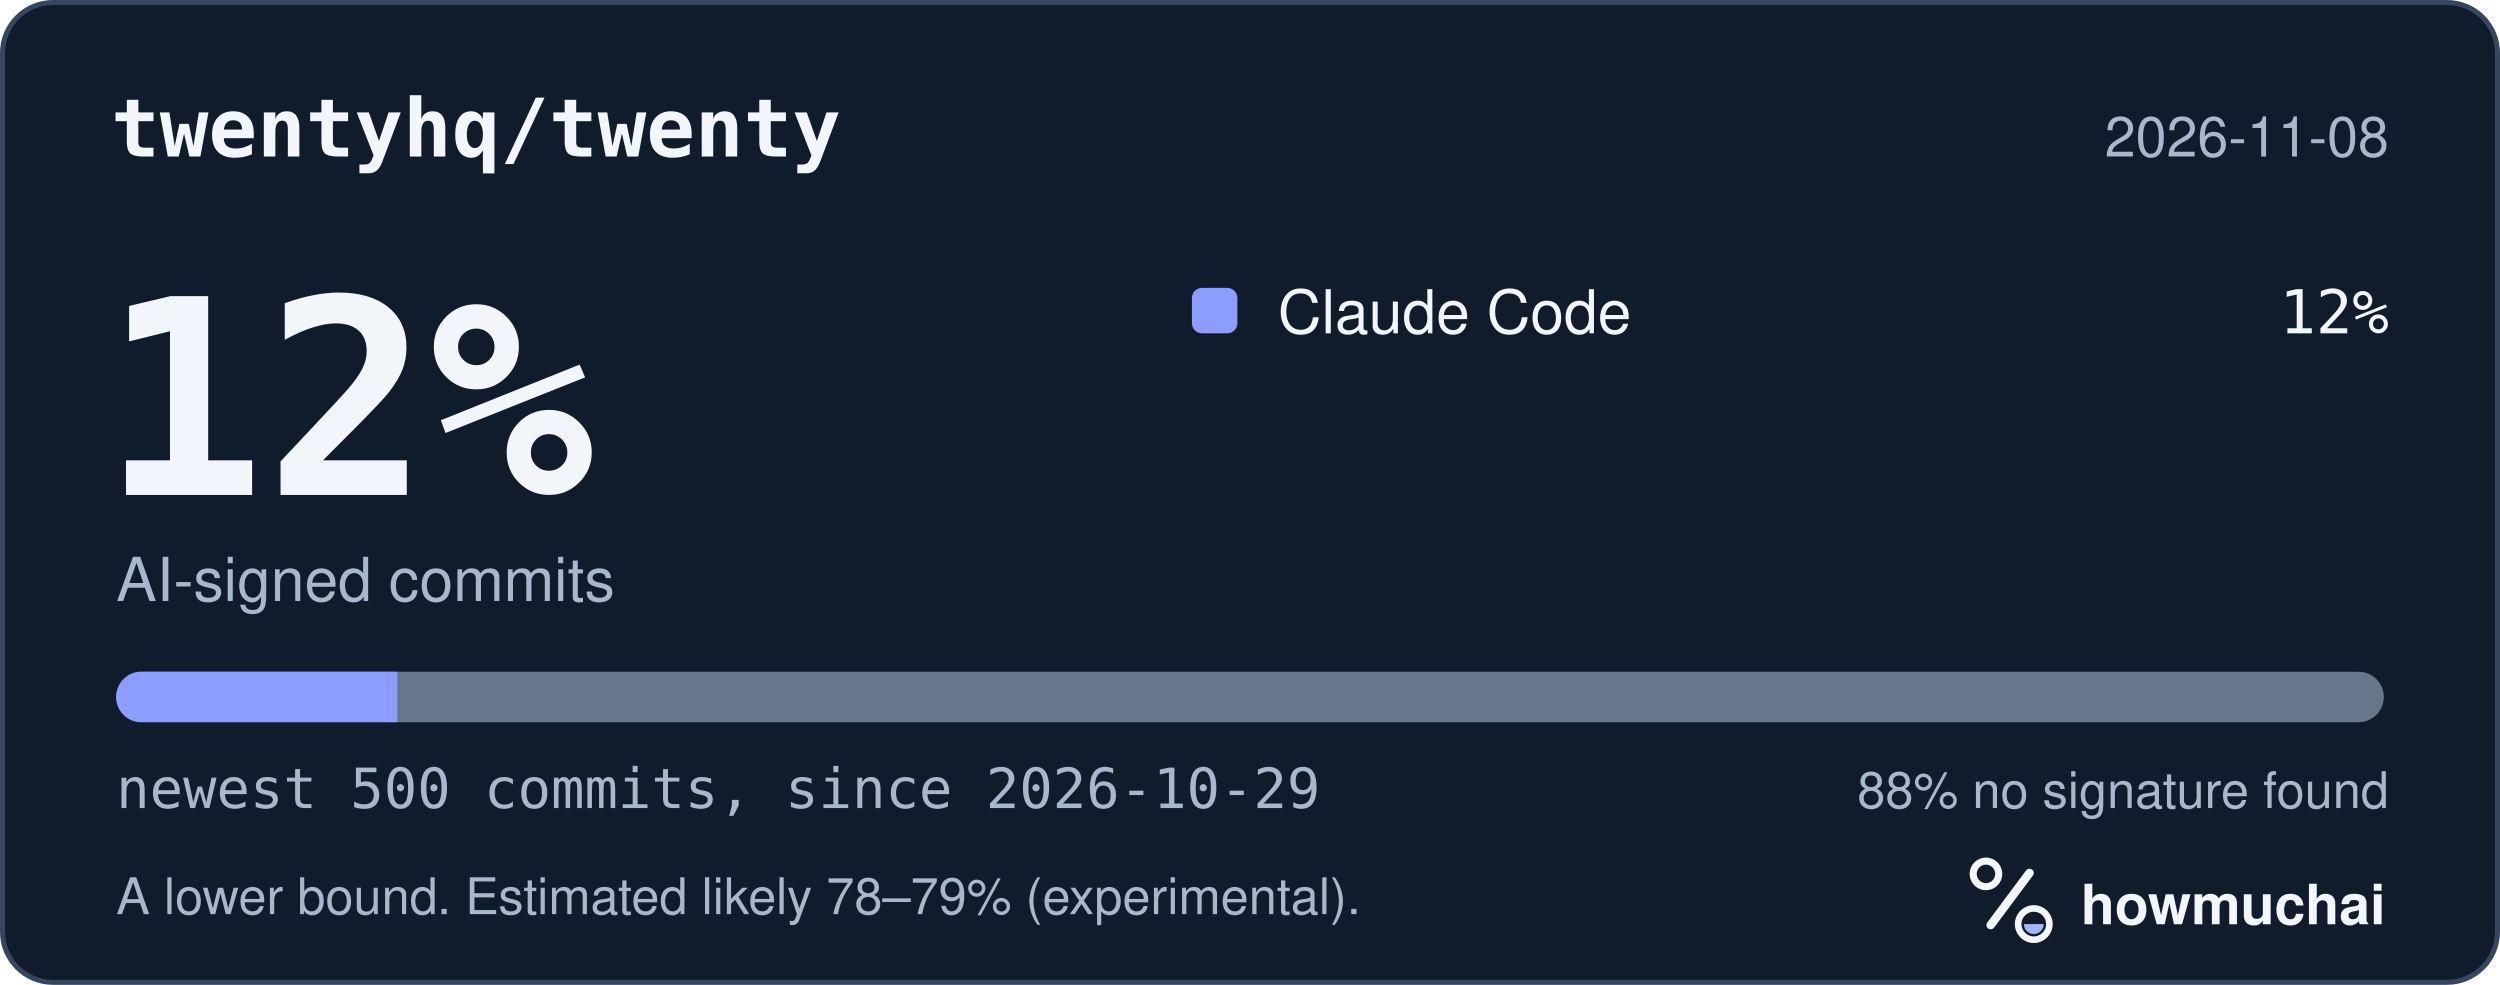
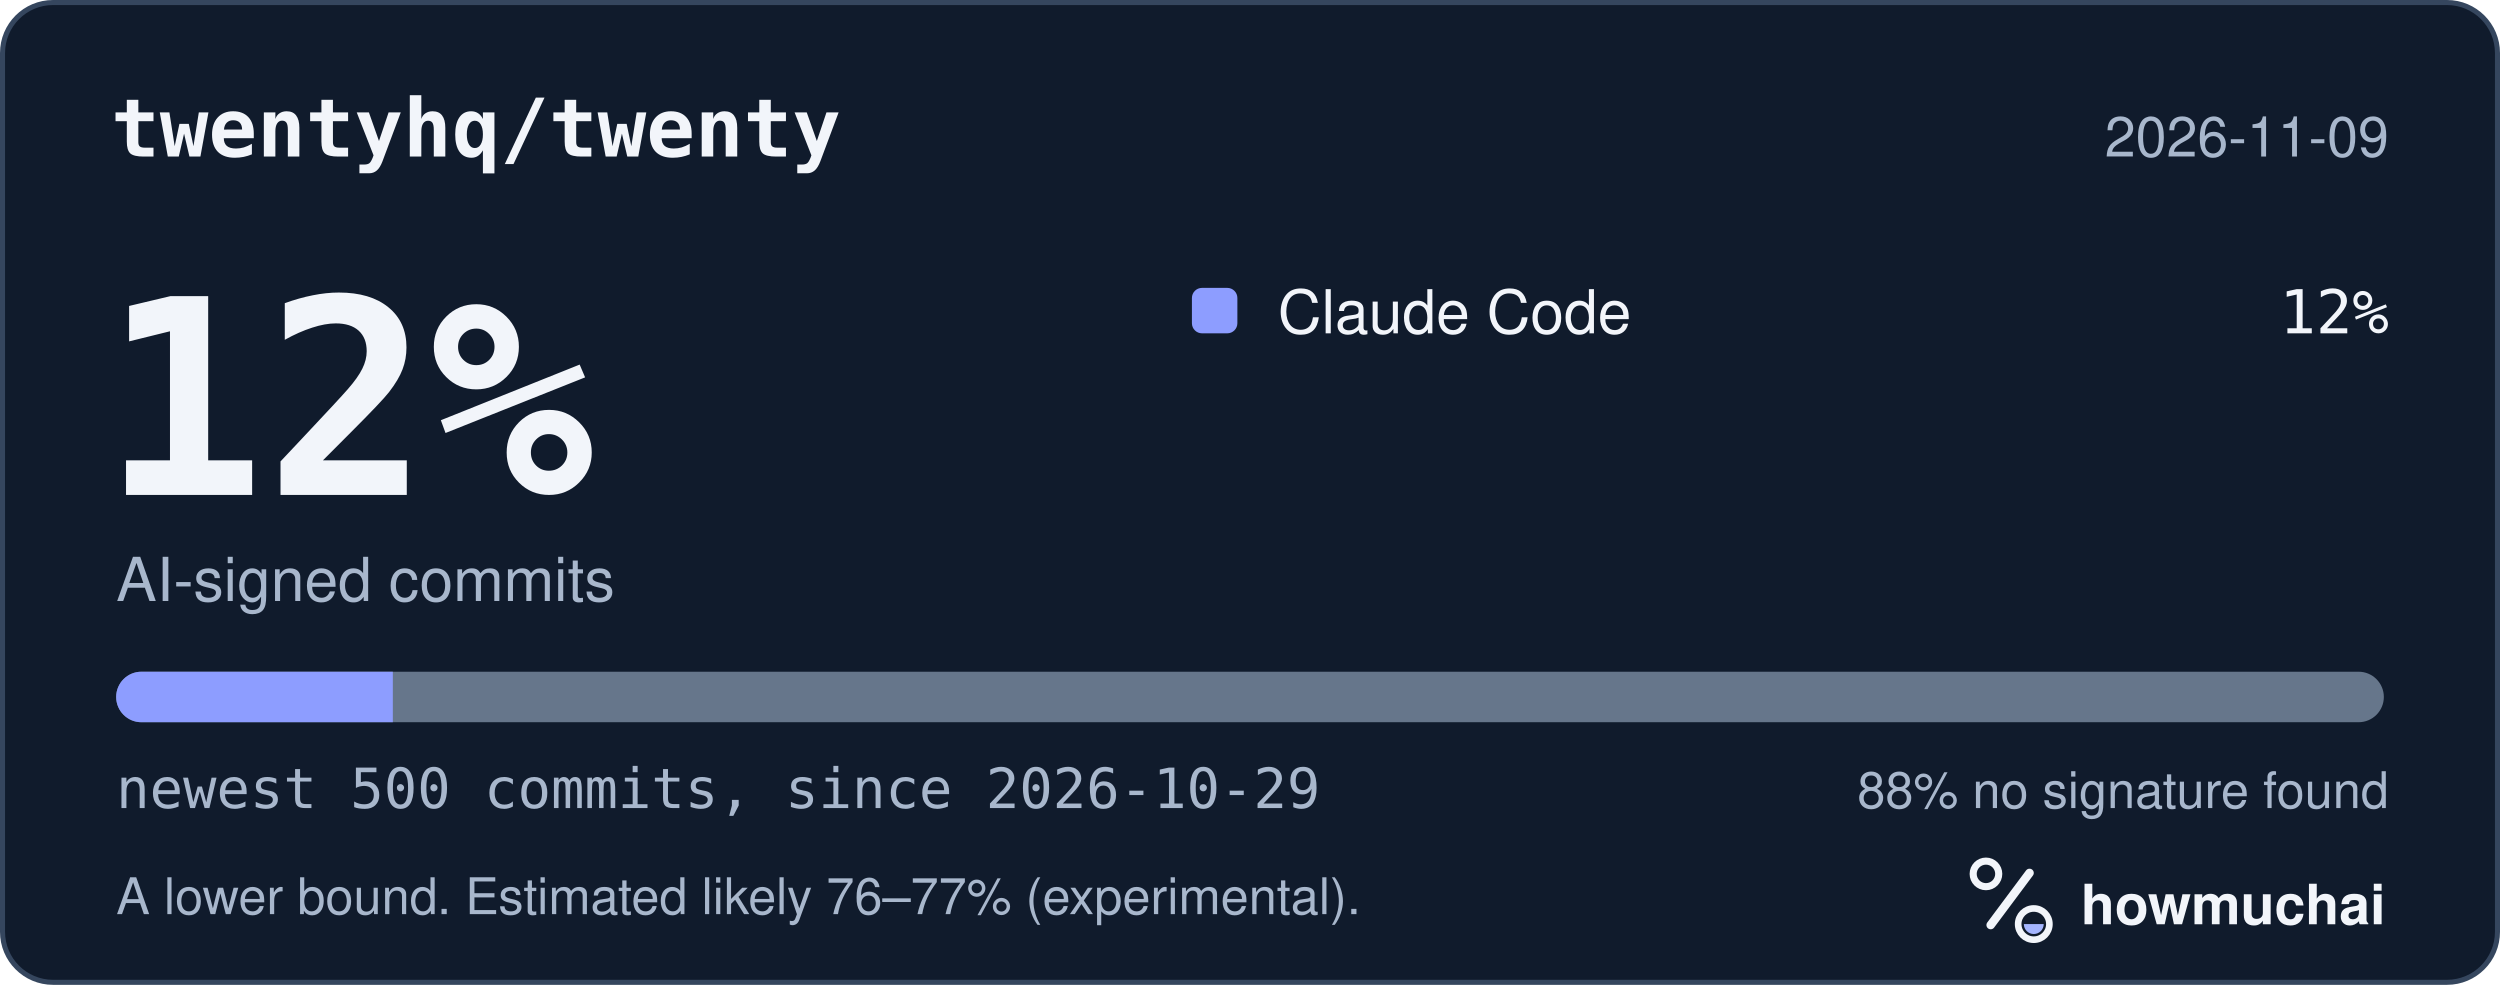
<svg xmlns="http://www.w3.org/2000/svg" width="495" height="195" viewBox="0 0 495 195" role="img" aria-labelledby="hm-t hm-d">
  <rect x="0.5" y="0.5" width="494" height="194" rx="10" fill="#101B2C" stroke="#35465E" />
  <text x="22" y="31" fill="#F2F5FA" font-family="ui-monospace, SF Mono, Menlo, Consolas, IBM Plex Mono, monospace" font-size="16" font-weight="600">twentyhq/twenty</text>
-   <text x="473" y="31" fill="#A8B7CC" font-family="-apple-system, BlinkMacSystemFont, Segoe UI, Helvetica, Arial, Fira Sans, sans-serif" font-size="11" text-anchor="end">2026-11-08</text>
+   <text x="473" y="31" fill="#A8B7CC" font-family="-apple-system, BlinkMacSystemFont, Segoe UI, Helvetica, Arial, Fira Sans, sans-serif" font-size="11" text-anchor="end">2026-11-09</text>
  <text x="20" y="98" fill="#F2F5FA" font-family="ui-monospace, SF Mono, Menlo, Consolas, IBM Plex Mono, monospace" font-size="54" font-weight="700">12%</text>
  <text x="23" y="119" fill="#A8B7CC" font-family="-apple-system, BlinkMacSystemFont, Segoe UI, Helvetica, Arial, Fira Sans, sans-serif" font-size="12">AI-signed commits</text>
  <rect x="236" y="57" width="9" height="9" rx="2" fill="#8D9DFF" />
  <text x="253" y="66" fill="#F2F5FA" font-family="-apple-system, BlinkMacSystemFont, Segoe UI, Helvetica, Arial, Fira Sans, sans-serif" font-size="12">Claude Code</text>
  <text x="473" y="66" fill="#F2F5FA" font-family="ui-monospace, SF Mono, Menlo, Consolas, IBM Plex Mono, monospace" font-size="12" text-anchor="end">12%</text>
  <defs>
    <clipPath id="hm-bar">
      <rect x="23" y="133" width="449" height="10" rx="5" />
    </clipPath>
  </defs>
  <rect x="23" y="133" width="449" height="10" rx="5" fill="#66768B" />
  <g clip-path="url(#hm-bar)">
-     <rect x="23.00" y="133" width="55.68" height="10" fill="#8D9DFF" />
+     <rect x="23.00" y="133" width="54.78" height="10" fill="#8D9DFF" />
  </g>
  <text x="23" y="160" fill="#A8B7CC" font-family="ui-monospace, SF Mono, Menlo, Consolas, IBM Plex Mono, monospace" font-size="11">newest 500 commits, since 2026-10-29</text>
  <text x="473" y="160" fill="#A8B7CC" font-family="-apple-system, BlinkMacSystemFont, Segoe UI, Helvetica, Arial, Fira Sans, sans-serif" font-size="10" text-anchor="end">88% no signature found</text>
-   <text x="23" y="181" fill="#A8B7CC" font-family="-apple-system, BlinkMacSystemFont, Segoe UI, Helvetica, Arial, Fira Sans, sans-serif" font-size="10">A lower bound. Estimated likely 78–79% (experimental).</text>
+   <text x="23" y="181" fill="#A8B7CC" font-family="-apple-system, BlinkMacSystemFont, Segoe UI, Helvetica, Arial, Fira Sans, sans-serif" font-size="10">A lower bound. Estimated likely 76–77% (experimental).</text>
  <g transform="translate(386 166) scale(0.046875)">
    <circle cx="154" cy="150" r="54" fill="none" stroke="#F2F5FA" stroke-width="30" />
    <path d="M174 366 338 146" fill="none" stroke="#F2F5FA" stroke-width="36" stroke-linecap="round" />
    <circle cx="356" cy="362" r="66" fill="none" stroke="#F2F5FA" stroke-width="28" />
    <path d="M314 362a42 42 0 0 0 84 0Z" fill="#A4B5FF" />
  </g>
  <text x="412" y="183" fill="#F2F5FA" font-family="-apple-system, BlinkMacSystemFont, Segoe UI, Helvetica, Arial, Fira Sans, sans-serif" font-size="11" font-weight="650">howmuchai</text>
</svg>
